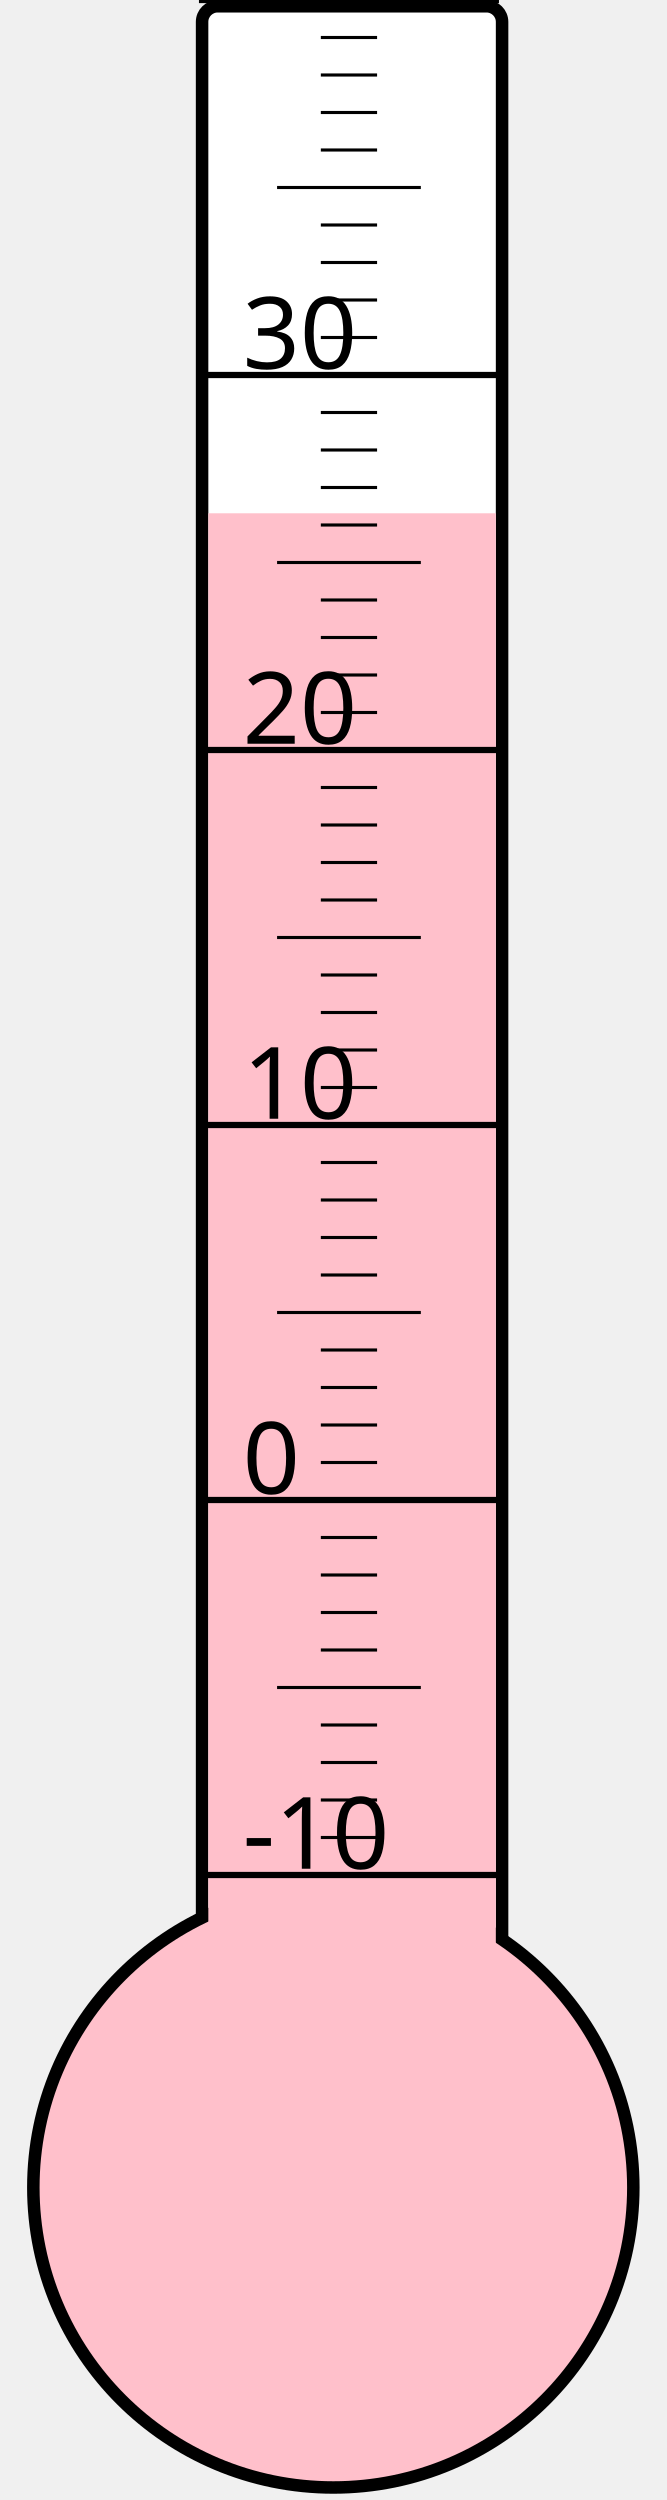
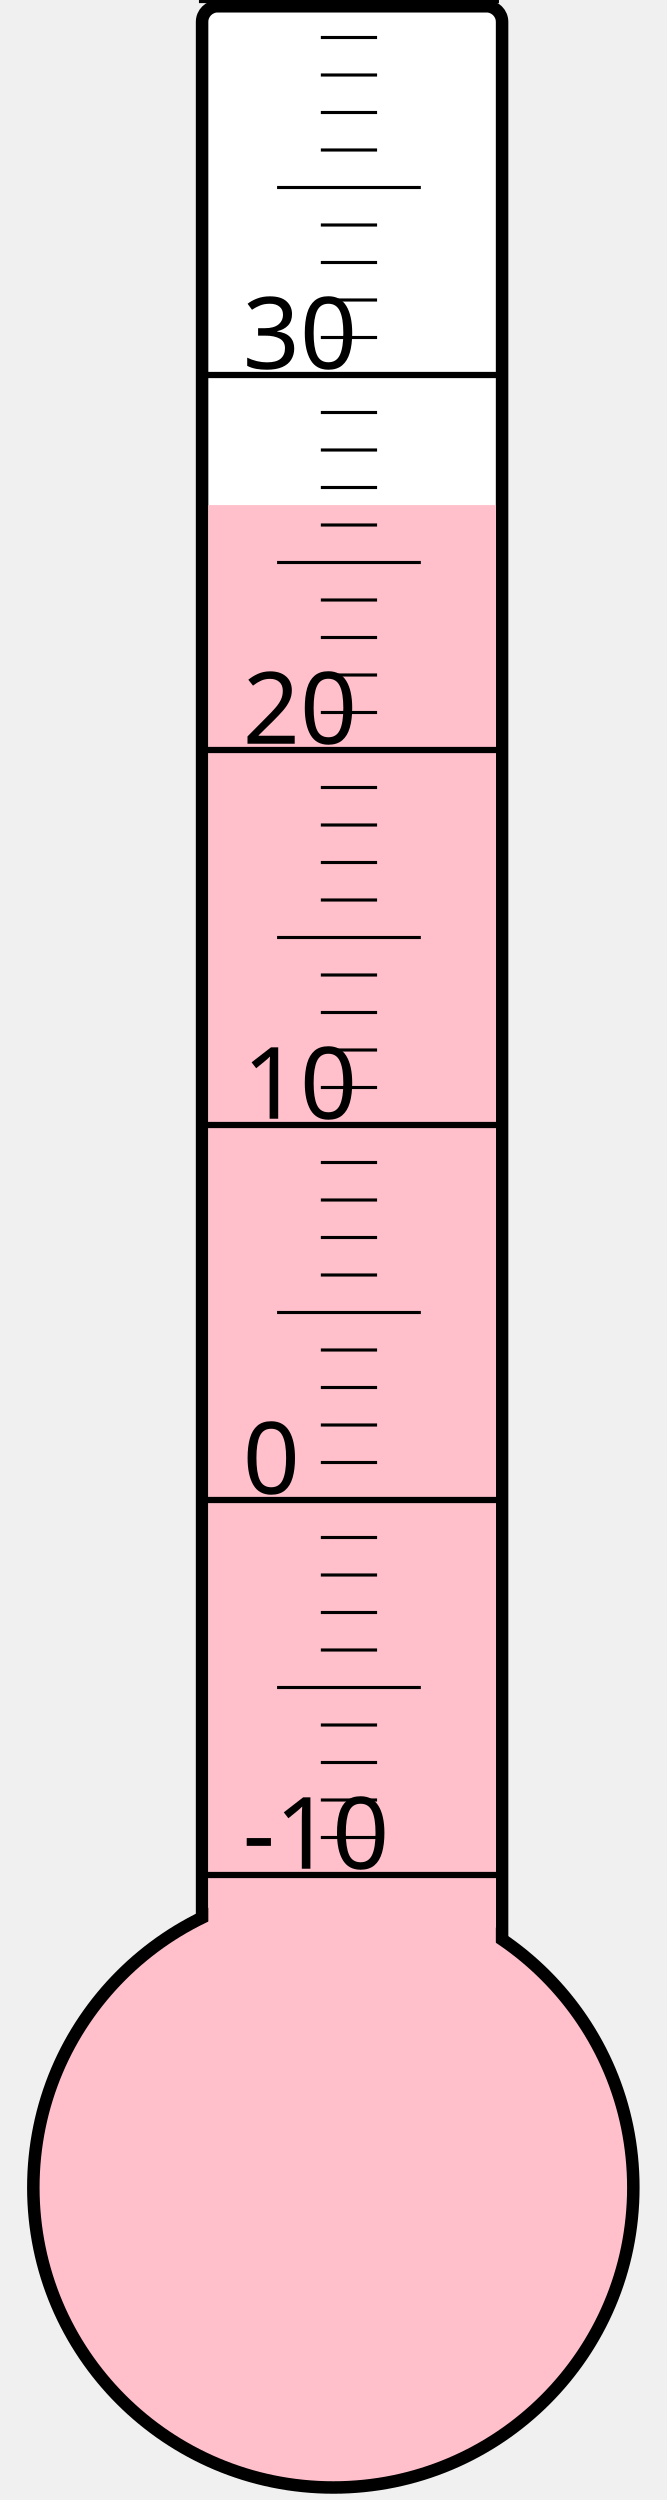
<svg xmlns="http://www.w3.org/2000/svg" width="40px" height="150px" viewBox="0 0 200 800">
  <rect width="200" height="800" x="0" y="0" style="fill: #ffffeb; fill-opacity: 0;" />
  <rect width="96" height="680" x="58" y="2" rx="5" ry="5" style="fill: white; fill-opacity: 1; stroke: black; stroke-width: 4;" />
  <circle cx="100" cy="700" r="96" style="fill: pink; stroke: black; stroke-width: 4;" />
-   <rect width="92" height="535.75" x="60" y="164.25" style="fill: pink; fill-opacity: 1; stroke-width: 0;" />
+   <rect width="92" height="538.375" x="60" y="161.625" style="fill: pink; fill-opacity: 1; stroke-width: 0;" />
  <text x="71" y="598" style="font-family: sans-serif; font-size: 24pt;">-10</text>
  <text x="71" y="478" style="font-family: sans-serif; font-size: 24pt;">0</text>
  <text x="71" y="358" style="font-family: sans-serif; font-size: 24pt;">10</text>
  <text x="71" y="238" style="font-family: sans-serif; font-size: 24pt;">20</text>
  <text x="71" y="118" style="font-family: sans-serif; font-size: 24pt;">30</text>
  <g style="stroke: black;">
    <line x1="57" y1="600" x2="153" y2="600" style="stroke-width: 2;" />
    <line x1="96" y1="588" x2="114" y2="588" style="stroke-width: 1;" />
    <line x1="96" y1="576" x2="114" y2="576" style="stroke-width: 1;" />
    <line x1="96" y1="564" x2="114" y2="564" style="stroke-width: 1;" />
    <line x1="96" y1="552" x2="114" y2="552" style="stroke-width: 1;" />
    <line x1="82" y1="540" x2="128" y2="540" style="stroke-width: 1;" />
    <line x1="96" y1="528" x2="114" y2="528" style="stroke-width: 1;" />
    <line x1="96" y1="516" x2="114" y2="516" style="stroke-width: 1;" />
    <line x1="96" y1="504" x2="114" y2="504" style="stroke-width: 1;" />
    <line x1="96" y1="492" x2="114" y2="492" style="stroke-width: 1;" />
    <line x1="57" y1="480" x2="153" y2="480" style="stroke-width: 2;" />
    <line x1="96" y1="468" x2="114" y2="468" style="stroke-width: 1;" />
    <line x1="96" y1="456" x2="114" y2="456" style="stroke-width: 1;" />
    <line x1="96" y1="444" x2="114" y2="444" style="stroke-width: 1;" />
    <line x1="96" y1="432" x2="114" y2="432" style="stroke-width: 1;" />
    <line x1="82" y1="420" x2="128" y2="420" style="stroke-width: 1;" />
    <line x1="96" y1="408" x2="114" y2="408" style="stroke-width: 1;" />
    <line x1="96" y1="396" x2="114" y2="396" style="stroke-width: 1;" />
    <line x1="96" y1="384" x2="114" y2="384" style="stroke-width: 1;" />
    <line x1="96" y1="372" x2="114" y2="372" style="stroke-width: 1;" />
    <line x1="57" y1="360" x2="153" y2="360" style="stroke-width: 2;" />
    <line x1="96" y1="348" x2="114" y2="348" style="stroke-width: 1;" />
    <line x1="96" y1="336" x2="114" y2="336" style="stroke-width: 1;" />
    <line x1="96" y1="324" x2="114" y2="324" style="stroke-width: 1;" />
    <line x1="96" y1="312" x2="114" y2="312" style="stroke-width: 1;" />
    <line x1="82" y1="300" x2="128" y2="300" style="stroke-width: 1;" />
    <line x1="96" y1="288" x2="114" y2="288" style="stroke-width: 1;" />
    <line x1="96" y1="276" x2="114" y2="276" style="stroke-width: 1;" />
    <line x1="96" y1="264" x2="114" y2="264" style="stroke-width: 1;" />
    <line x1="96" y1="252" x2="114" y2="252" style="stroke-width: 1;" />
    <line x1="57" y1="240" x2="153" y2="240" style="stroke-width: 2;" />
    <line x1="96" y1="228" x2="114" y2="228" style="stroke-width: 1;" />
    <line x1="96" y1="216" x2="114" y2="216" style="stroke-width: 1;" />
    <line x1="96" y1="204" x2="114" y2="204" style="stroke-width: 1;" />
    <line x1="96" y1="192" x2="114" y2="192" style="stroke-width: 1;" />
    <line x1="82" y1="180" x2="128" y2="180" style="stroke-width: 1;" />
    <line x1="96" y1="168" x2="114" y2="168" style="stroke-width: 1;" />
    <line x1="96" y1="156" x2="114" y2="156" style="stroke-width: 1;" />
    <line x1="96" y1="144" x2="114" y2="144" style="stroke-width: 1;" />
    <line x1="96" y1="132" x2="114" y2="132" style="stroke-width: 1;" />
    <line x1="57" y1="120" x2="153" y2="120" style="stroke-width: 2;" />
    <line x1="96" y1="108" x2="114" y2="108" style="stroke-width: 1;" />
    <line x1="96" y1="96" x2="114" y2="96" style="stroke-width: 1;" />
    <line x1="96" y1="84" x2="114" y2="84" style="stroke-width: 1;" />
    <line x1="96" y1="72" x2="114" y2="72" style="stroke-width: 1;" />
    <line x1="82" y1="60" x2="128" y2="60" style="stroke-width: 1;" />
    <line x1="96" y1="48" x2="114" y2="48" style="stroke-width: 1;" />
    <line x1="96" y1="36" x2="114" y2="36" style="stroke-width: 1;" />
    <line x1="96" y1="24" x2="114" y2="24" style="stroke-width: 1;" />
    <line x1="96" y1="12" x2="114" y2="12" style="stroke-width: 1;" />
    <line x1="57" y1="0" x2="153" y2="0" style="stroke-width: 2;" />
  </g>
</svg>
